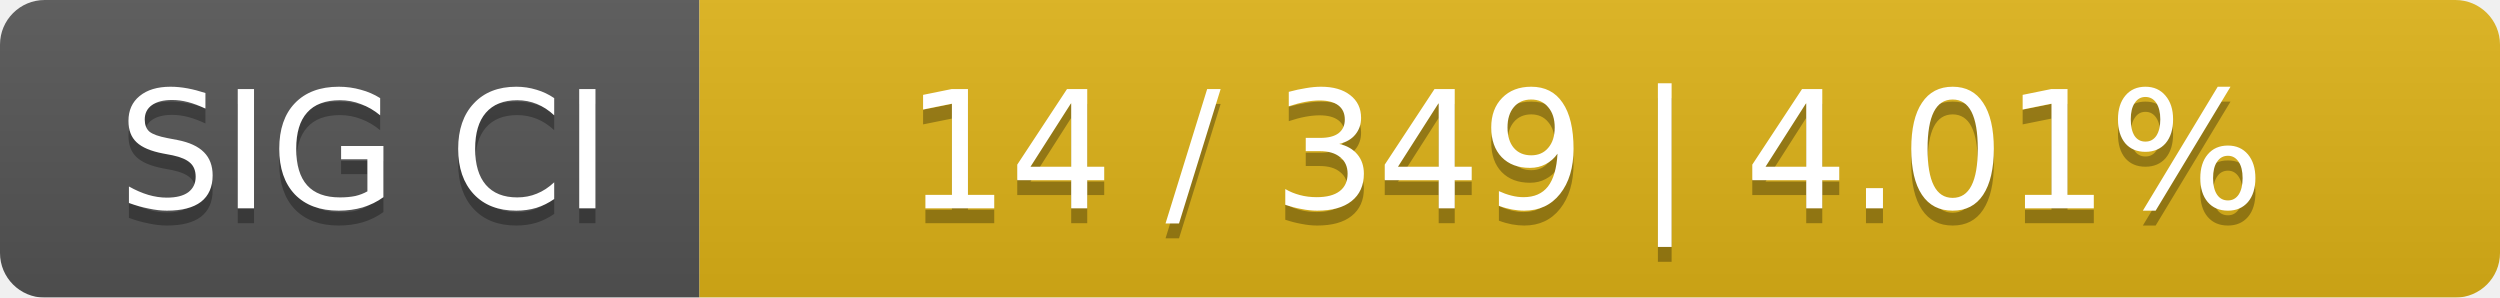
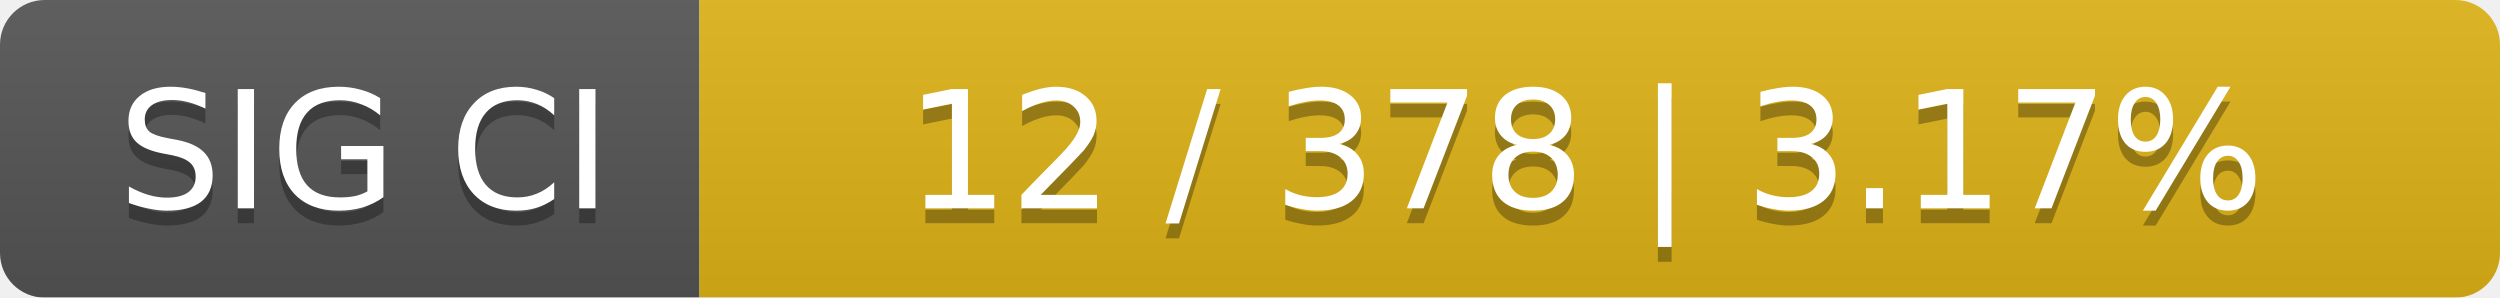
<svg xmlns="http://www.w3.org/2000/svg" width="168" height="20">
  <linearGradient id="smooth" x2="0" y2="100%">
    <stop offset="0" stop-color="#bbb" stop-opacity=".1" />
    <stop offset="1" stop-opacity=".1" />
  </linearGradient>
  <mask id="round">
    <rect width="168" height="20" rx="3" fill="#fff" />
  </mask>
  <g mask="url(#round)">
    <rect width="47" height="20" fill="#555" />
    <rect x="47" width="121" height="20" fill="#dfb317" />
    <rect width="168" height="20" fill="url(#smooth)" />
  </g>
  <g fill="#fff" text-anchor="middle" font-family="DejaVu Sans,Verdana,Geneva,sans-serif" font-size="11">
    <text x="24.5" y="15" fill="#010101" fill-opacity=".3">SIG CI</text>
    <text x="24.5" y="14">SIG CI</text>
-     <text x="106.5" y="15" fill="#010101" fill-opacity=".3">14 / 349    |    4.01%</text>
-     <text x="106.5" y="14">14 / 349    |    4.01%</text>
+     <text x="106.5" y="15" fill="#010101" fill-opacity=".3">12 / 378    |    3.17%</text>
+     <text x="106.5" y="14">12 / 378    |    3.17%</text>
  </g>
</svg>
